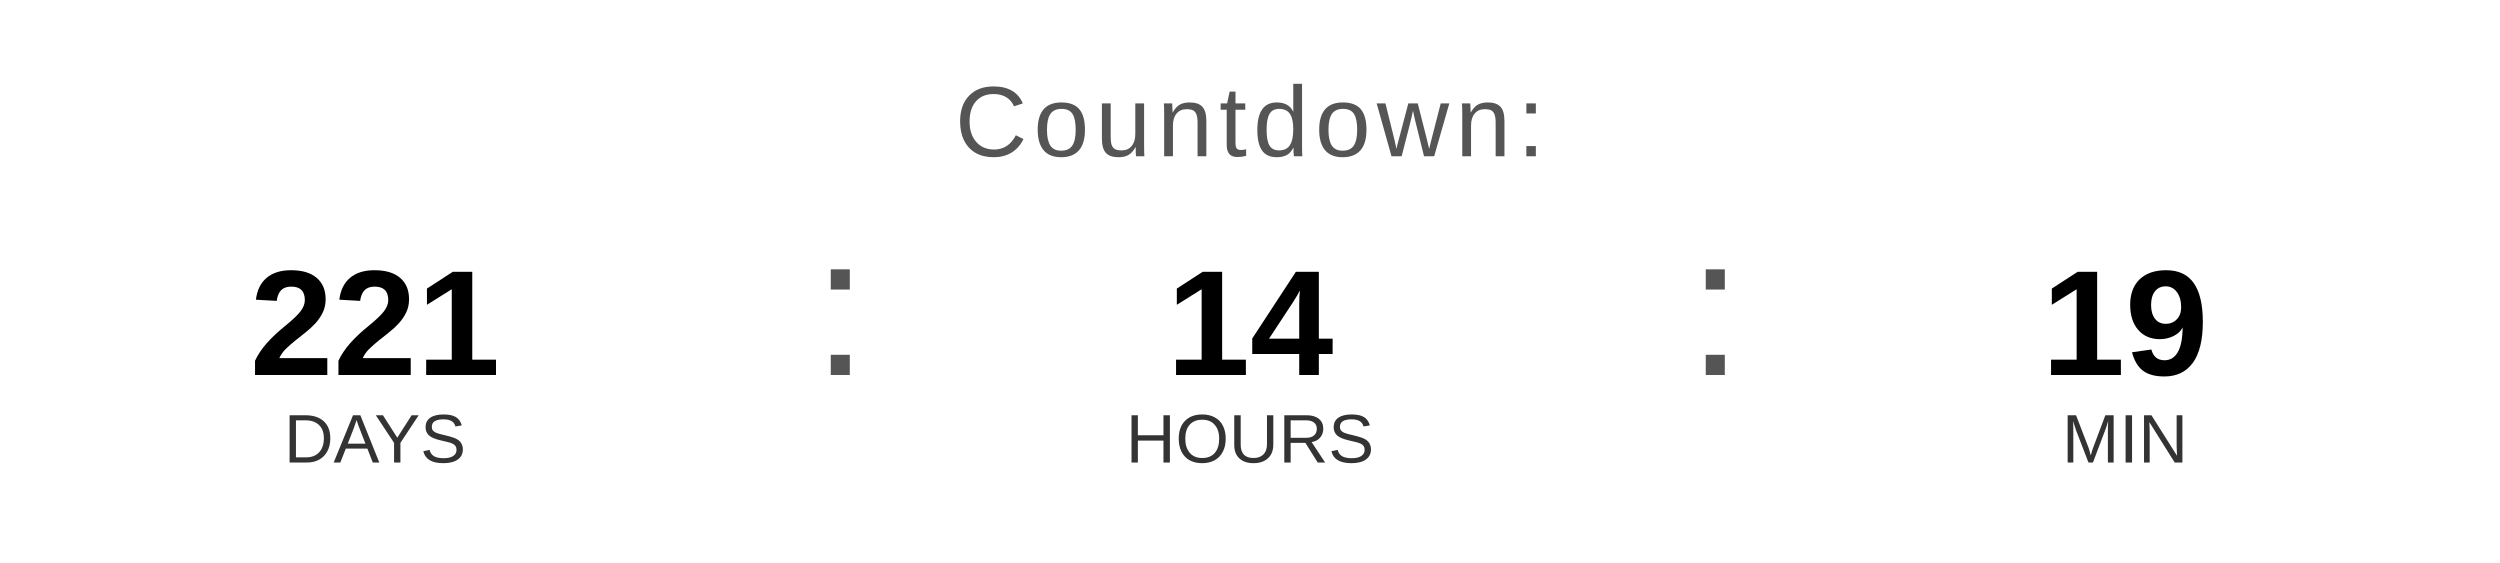
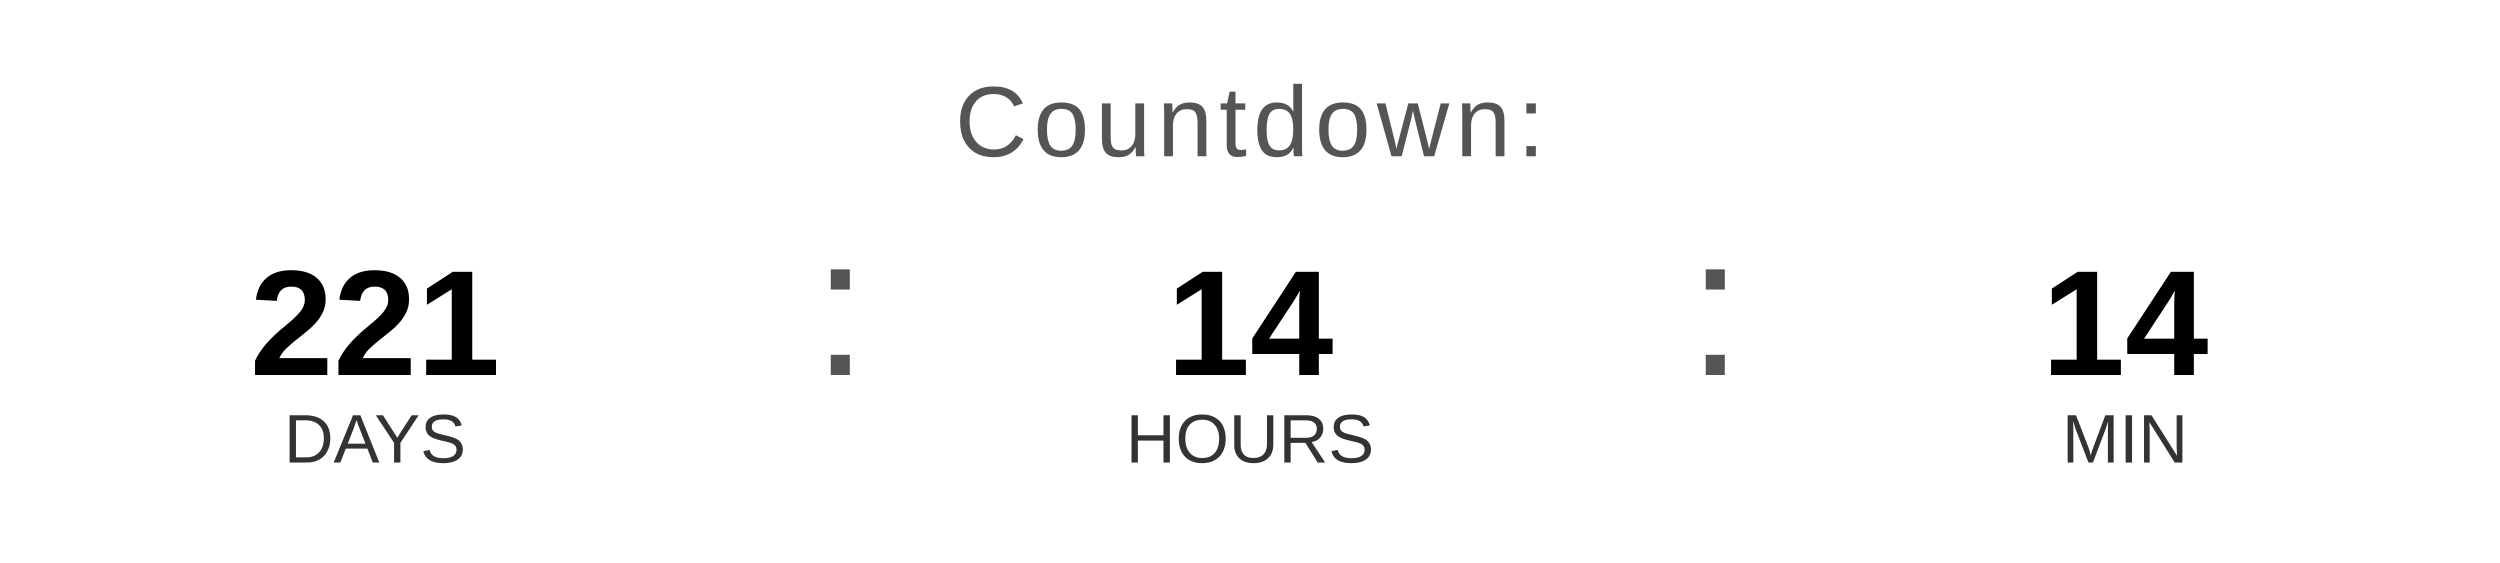
<svg xmlns="http://www.w3.org/2000/svg" width="400" height="90" viewBox="0 0 400 90">
  <text x="200" y="25" font-family="Arial, Helvetica, sans-serif" font-size="16" fill="#555555" text-anchor="middle" letter-spacing="1">
    Countdown:
  </text>
  <text x="60" y="60" font-family="Arial, Helvetica, sans-serif" font-size="24" font-weight="bold" fill="#000000" text-anchor="middle">221</text>
  <text x="60" y="74" font-family="Arial, Helvetica, sans-serif" font-size="11" fill="#333333" text-anchor="middle">DAYS</text>
  <text x="130" y="60" font-family="Arial, sans-serif" font-size="32" fill="#555555">:</text>
  <text x="200" y="60" font-family="Arial, Helvetica, sans-serif" font-size="24" font-weight="bold" fill="#000000" text-anchor="middle">14</text>
  <text x="200" y="74" font-family="Arial, Helvetica, sans-serif" font-size="11" fill="#333333" text-anchor="middle">HOURS</text>
  <text x="270" y="60" font-family="Arial, sans-serif" font-size="32" fill="#555555">:</text>
-   <text x="340" y="60" font-family="Arial, Helvetica, sans-serif" font-size="24" font-weight="bold" fill="#000000" text-anchor="middle">19</text>
+   <text x="340" y="60" font-family="Arial, Helvetica, sans-serif" font-size="24" font-weight="bold" fill="#000000" text-anchor="middle">14</text>
  <text x="340" y="74" font-family="Arial, Helvetica, sans-serif" font-size="11" fill="#333333" text-anchor="middle">MIN</text>
</svg>
